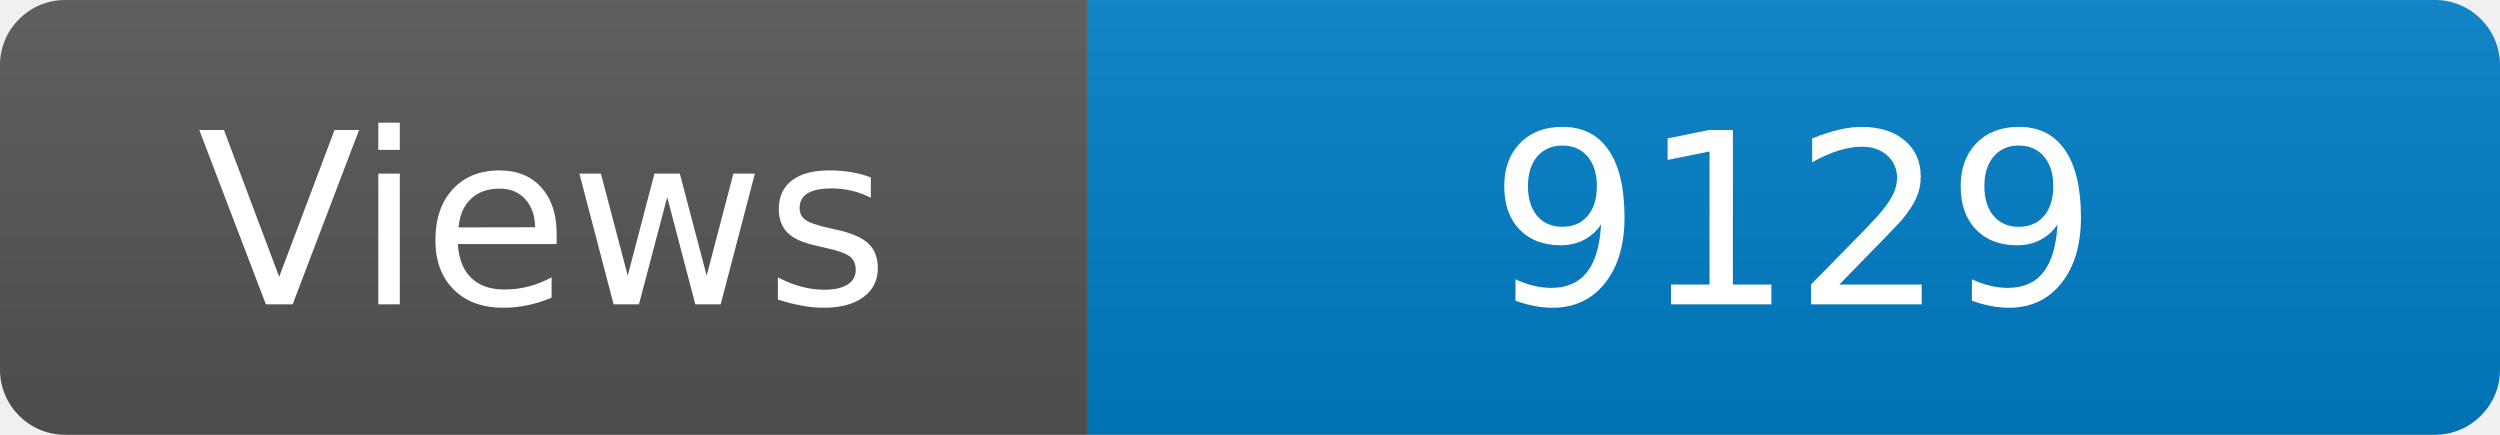
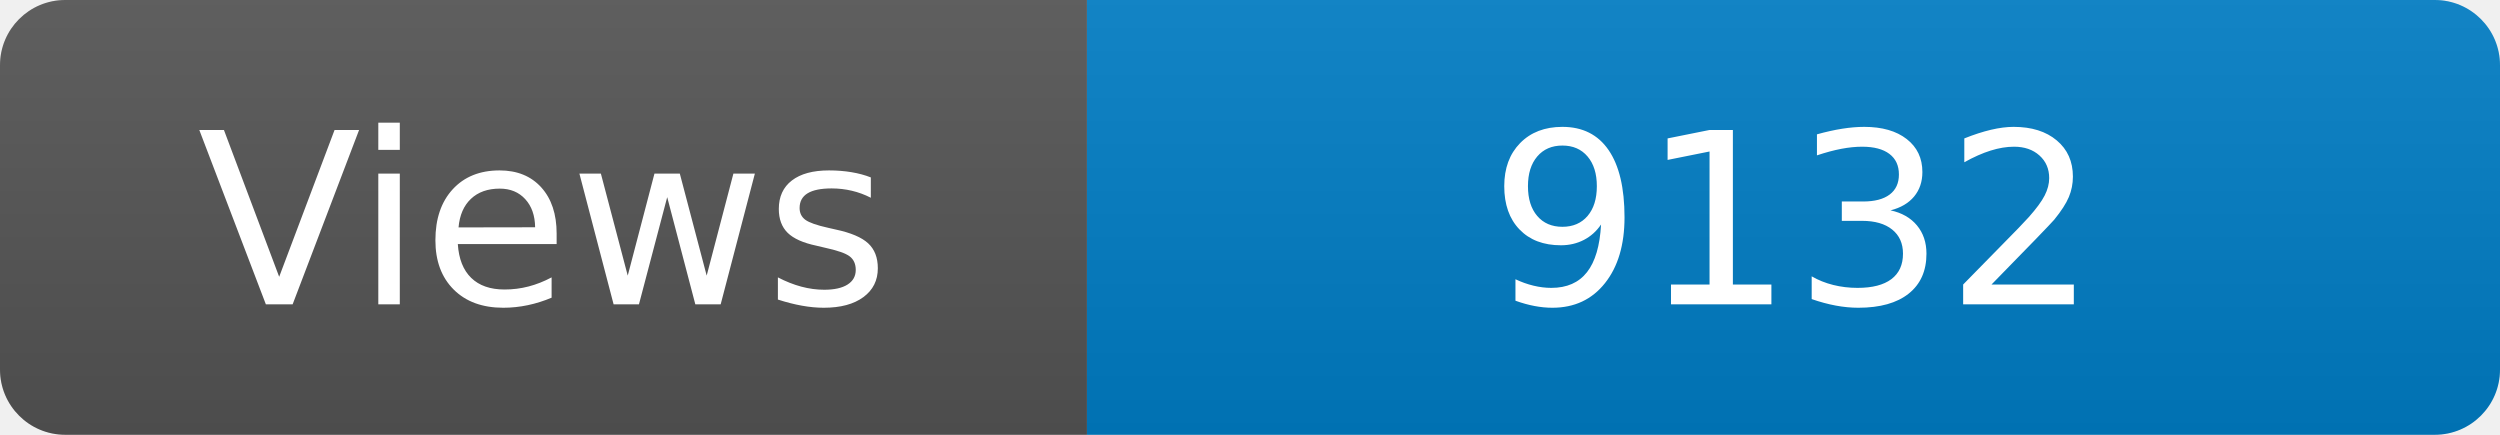
<svg xmlns="http://www.w3.org/2000/svg" width="115" height="20" role="img" aria-label="Maintained?: yes">
  <linearGradient id="s" x2="0" y2="100%">
    <stop offset="0" stop-color="#bbb" stop-opacity=".1" />
    <stop offset="1" stop-opacity=".1" />
  </linearGradient>
  <clipPath id="r">
    <rect width="115" height="20" rx="3" fill="#fff" />
  </clipPath>
  <g clip-path="url(#r)">
    <rect width="50" height="20" fill="#555" />
    <rect x="50" width="160" height="20" fill="#007ec6" />
    <rect width="115" height="20" fill="url(#s)" />
  </g>
  <g fill="#fff" text-anchor="middle" font-family="Verdana,Geneva,DejaVu Sans,sans-serif" font-size="110">
    <text x="250" y="140" transform="scale(.1)" fill="#fff">Views</text>
-     <text x="825" y="140" transform="scale(.1)" fill="#fff">9129</text>
+     <text x="825" y="140" transform="scale(.1)" fill="#fff">9132</text>
  </g>
</svg>
